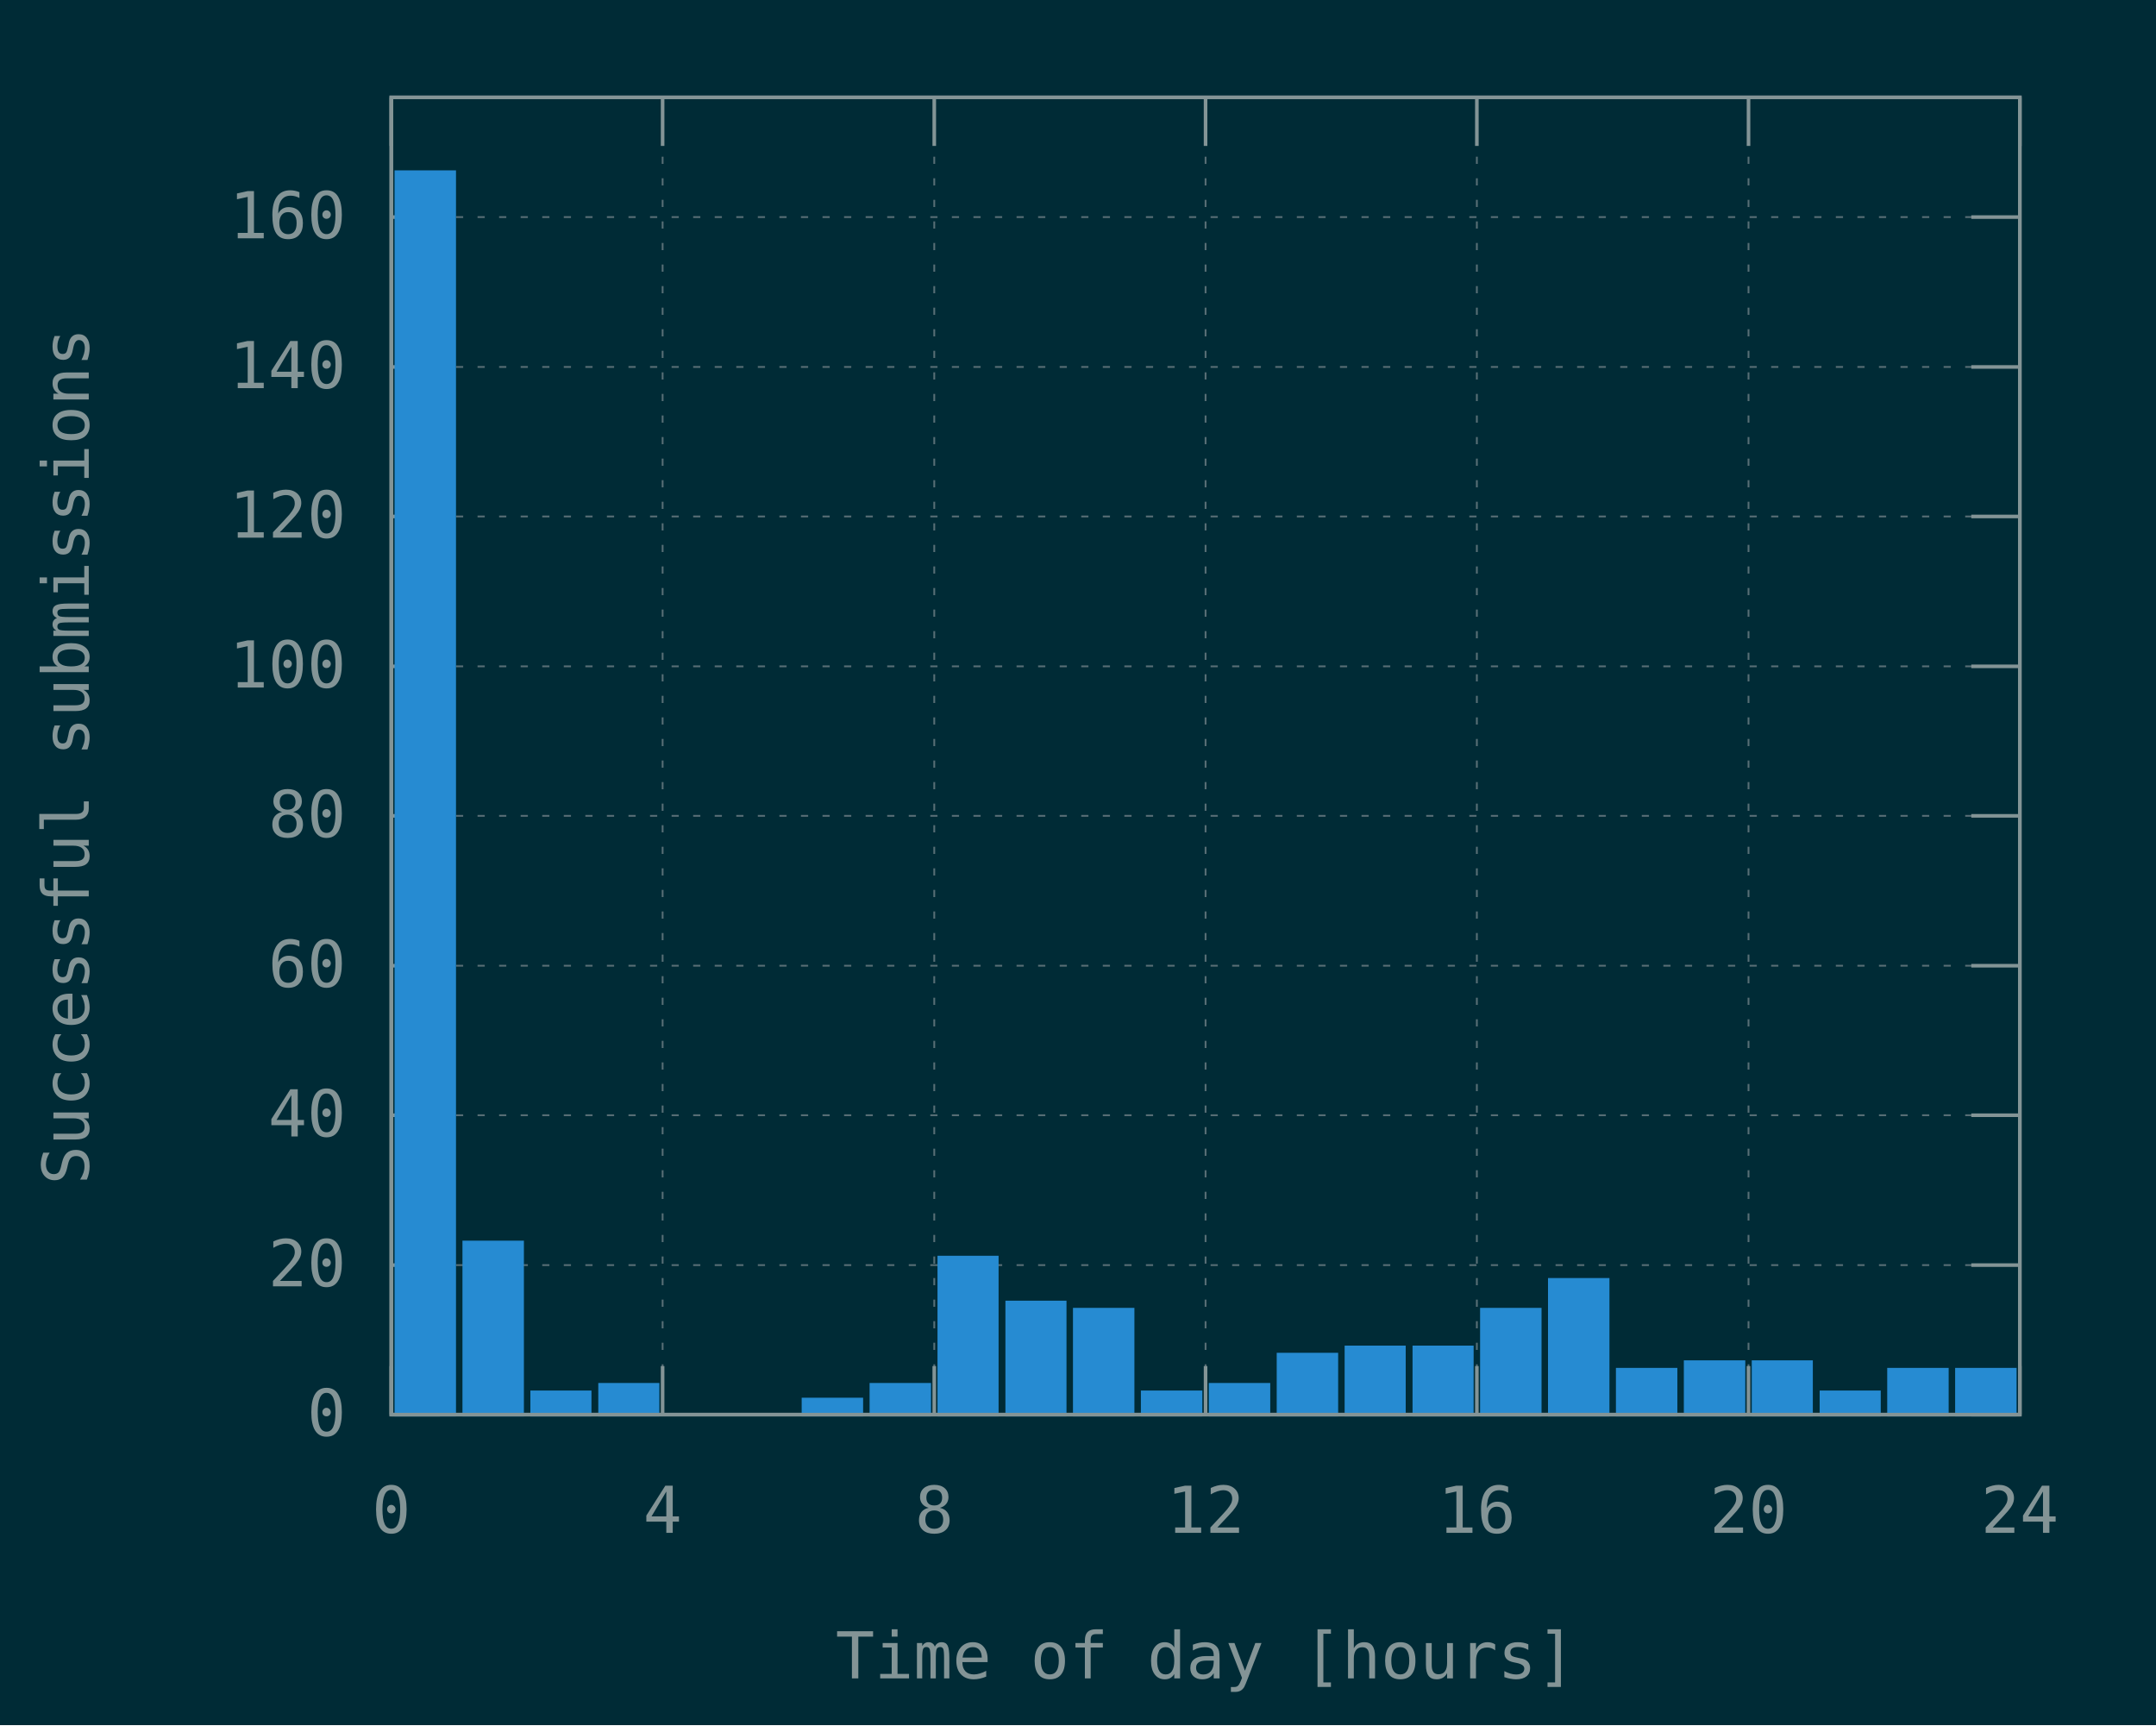
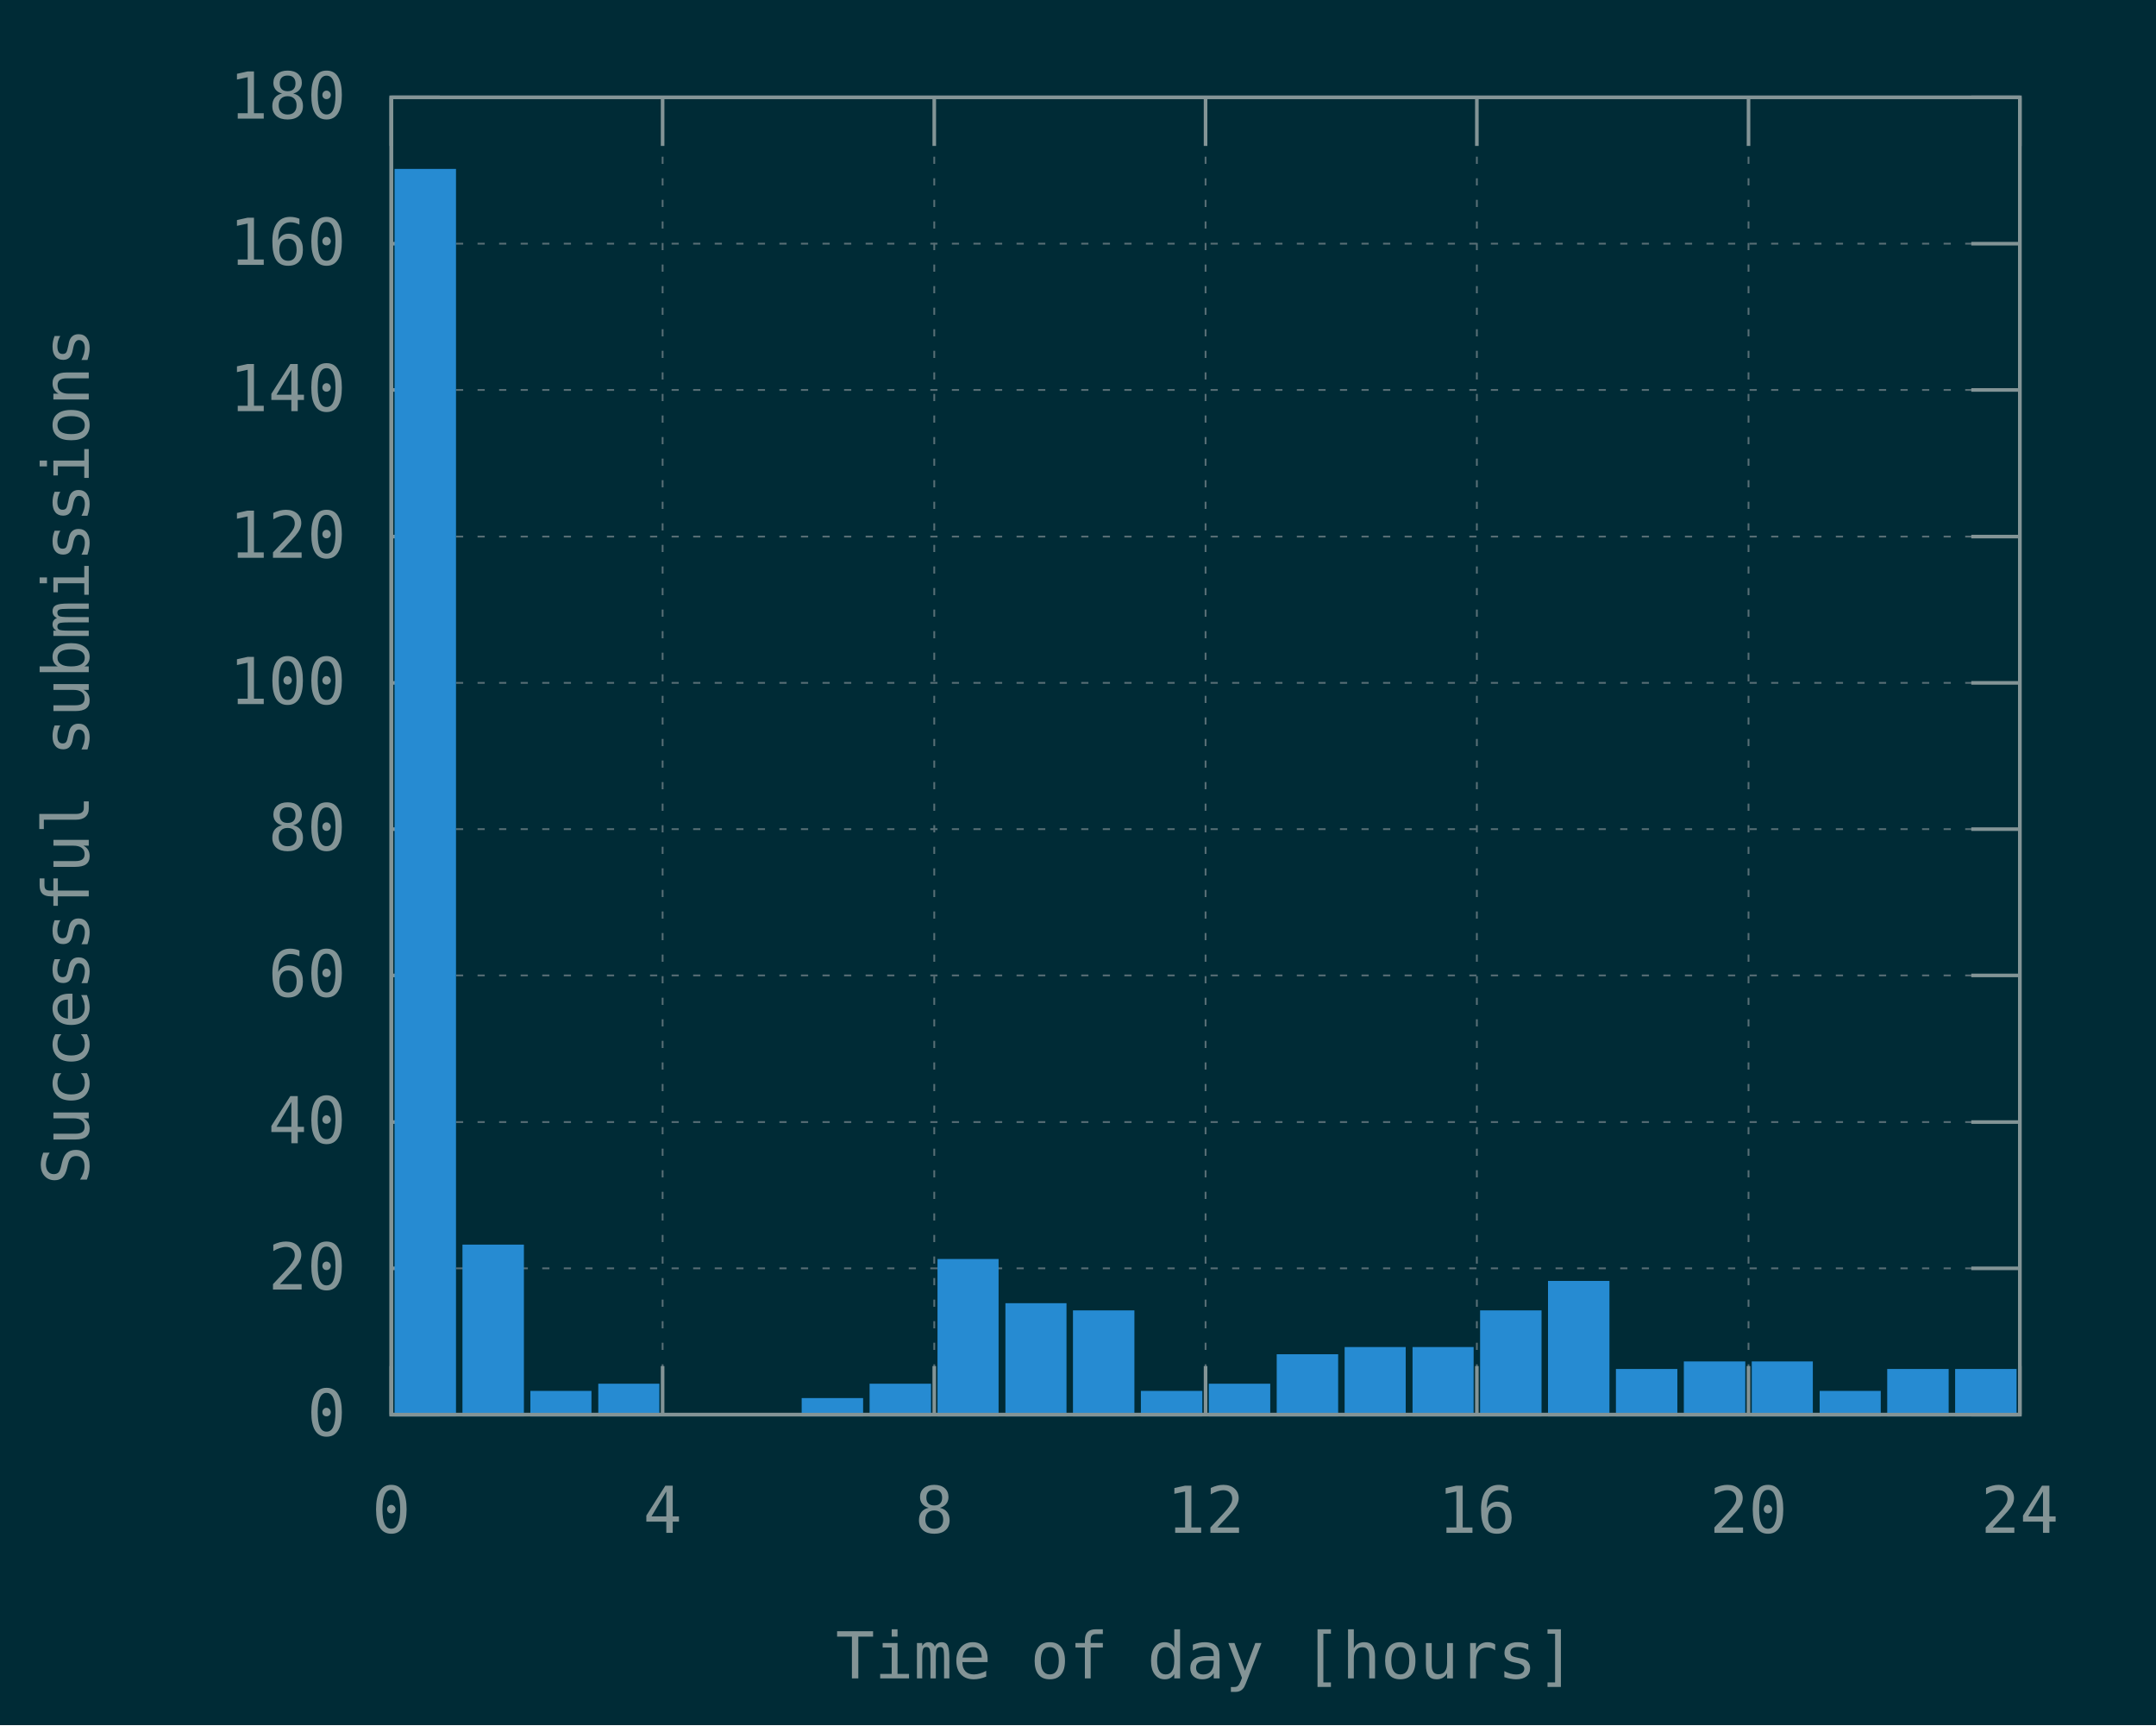
<svg xmlns="http://www.w3.org/2000/svg" xmlns:xlink="http://www.w3.org/1999/xlink" width="600" height="480" viewBox="0 0 600 480">
  <g id="gnuplot_canvas">
    <rect x="0" y="0" width="600" height="480" fill="#002b36" />
    <defs>
      <circle id="gpDot" r="0.5" stroke-width="0.5" stroke="currentColor" />
      <path id="gpPt0" stroke-width="0.148" stroke="currentColor" d="M-1,0 h2 M0,-1 v2" />
      <path id="gpPt1" stroke-width="0.148" stroke="currentColor" d="M-1,-1 L1,1 M1,-1 L-1,1" />
      <path id="gpPt2" stroke-width="0.148" stroke="currentColor" d="M-1,0 L1,0 M0,-1 L0,1 M-1,-1 L1,1 M-1,1 L1,-1" />
      <rect id="gpPt3" stroke-width="0.148" stroke="currentColor" x="-1" y="-1" width="2" height="2" />
      <rect id="gpPt4" stroke-width="0.148" stroke="currentColor" fill="currentColor" x="-1" y="-1" width="2" height="2" />
      <circle id="gpPt5" stroke-width="0.148" stroke="currentColor" cx="0" cy="0" r="1" />
      <use xlink:href="#gpPt5" id="gpPt6" fill="currentColor" stroke="none" />
      <path id="gpPt7" stroke-width="0.148" stroke="currentColor" d="M0,-1.33 L-1.33,0.67 L1.33,0.67 z" />
      <use xlink:href="#gpPt7" id="gpPt8" fill="currentColor" stroke="none" />
      <use xlink:href="#gpPt7" id="gpPt9" stroke="currentColor" transform="rotate(180)" />
      <use xlink:href="#gpPt9" id="gpPt10" fill="currentColor" stroke="none" />
      <use xlink:href="#gpPt3" id="gpPt11" stroke="currentColor" transform="rotate(45)" />
      <use xlink:href="#gpPt11" id="gpPt12" fill="currentColor" stroke="none" />
      <path id="gpPt13" stroke-width="0.148" stroke="currentColor" d="M0,1.330 L1.265,0.411 L0.782,-1.067 L-0.782,-1.076 L-1.265,0.411 z" />
      <use xlink:href="#gpPt13" id="gpPt14" fill="currentColor" stroke="none" />
      <filter id="textbox" filterUnits="objectBoundingBox" x="0" y="0" height="1" width="1">
        <feFlood flood-color="#002B36" flood-opacity="1" result="bgnd" />
        <feComposite in="SourceGraphic" in2="bgnd" operator="atop" />
      </filter>
      <filter id="greybox" filterUnits="objectBoundingBox" x="0" y="0" height="1" width="1">
        <feFlood flood-color="lightgrey" flood-opacity="1" result="grey" />
        <feComposite in="SourceGraphic" in2="grey" operator="atop" />
      </filter>
    </defs>
    <g fill="none" color="#002B36" stroke="currentColor" stroke-width="1.00" stroke-linecap="butt" stroke-linejoin="miter">
</g>
    <g fill="none" color="black" stroke="currentColor" stroke-width="1.00" stroke-linecap="butt" stroke-linejoin="miter">
</g>
    <g fill="none" color="black" stroke="rgb(131, 148, 150)" stroke-width="0.50" stroke-linecap="butt" stroke-linejoin="miter">
</g>
    <g fill="none" color="gray" stroke="currentColor" stroke-width="0.50" stroke-linecap="butt" stroke-linejoin="miter">
      <path stroke="rgb( 88, 110, 117)" stroke-dasharray="2,4" class="gridline" d="M108.9,393.6 L562.1,393.6  " />
    </g>
    <g fill="none" color="gray" stroke="rgb( 88, 110, 117)" stroke-width="1.00" stroke-linecap="butt" stroke-linejoin="miter">
</g>
    <g fill="none" color="black" stroke="currentColor" stroke-width="1.00" stroke-linecap="butt" stroke-linejoin="miter">
      <path stroke="rgb(131, 148, 150)" d="M108.9,393.6 L122.4,393.6 M562.1,393.6 L548.6,393.6  " />
      <g transform="translate(96.3,399.5)" stroke="none" fill="rgb(131,148,150)" font-family="Inconsolata" font-size="18.00" text-anchor="end">
        <text>
          <tspan font-family="Inconsolata"> 0</tspan>
        </text>
      </g>
    </g>
    <g fill="none" color="black" stroke="currentColor" stroke-width="1.00" stroke-linecap="butt" stroke-linejoin="miter">
</g>
    <g fill="none" color="black" stroke="rgb(131, 148, 150)" stroke-width="0.50" stroke-linecap="butt" stroke-linejoin="miter">
</g>
    <g fill="none" color="gray" stroke="currentColor" stroke-width="0.50" stroke-linecap="butt" stroke-linejoin="miter">
-       <path stroke="rgb( 88, 110, 117)" stroke-dasharray="2,4" class="gridline" d="M108.9,352.0 L562.1,352.0  " />
-     </g>
-     <g fill="none" color="gray" stroke="rgb( 88, 110, 117)" stroke-width="1.00" stroke-linecap="butt" stroke-linejoin="miter">
- </g>
-     <g fill="none" color="black" stroke="currentColor" stroke-width="1.00" stroke-linecap="butt" stroke-linejoin="miter">
-       <path stroke="rgb(131, 148, 150)" d="M108.9,352.0 L122.4,352.0 M562.1,352.0 L548.6,352.0  " />
-       <g transform="translate(96.3,357.9)" stroke="none" fill="rgb(131,148,150)" font-family="Inconsolata" font-size="18.00" text-anchor="end">
+       <path stroke="rgb( 88, 110, 117)" stroke-dasharray="2,4" class="gridline" d="M108.9,352.9 L562.1,352.9  " />
+     </g>
+     <g fill="none" color="gray" stroke="rgb( 88, 110, 117)" stroke-width="1.00" stroke-linecap="butt" stroke-linejoin="miter">
+ </g>
+     <g fill="none" color="black" stroke="currentColor" stroke-width="1.00" stroke-linecap="butt" stroke-linejoin="miter">
+       <path stroke="rgb(131, 148, 150)" d="M108.9,352.9 L122.4,352.9 M562.1,352.9 L548.6,352.9  " />
+       <g transform="translate(96.3,358.8)" stroke="none" fill="rgb(131,148,150)" font-family="Inconsolata" font-size="18.00" text-anchor="end">
        <text>
          <tspan font-family="Inconsolata"> 20</tspan>
        </text>
      </g>
    </g>
    <g fill="none" color="black" stroke="currentColor" stroke-width="1.00" stroke-linecap="butt" stroke-linejoin="miter">
</g>
    <g fill="none" color="black" stroke="rgb(131, 148, 150)" stroke-width="0.50" stroke-linecap="butt" stroke-linejoin="miter">
</g>
    <g fill="none" color="gray" stroke="currentColor" stroke-width="0.50" stroke-linecap="butt" stroke-linejoin="miter">
-       <path stroke="rgb( 88, 110, 117)" stroke-dasharray="2,4" class="gridline" d="M108.9,310.3 L562.1,310.3  " />
-     </g>
-     <g fill="none" color="gray" stroke="rgb( 88, 110, 117)" stroke-width="1.00" stroke-linecap="butt" stroke-linejoin="miter">
- </g>
-     <g fill="none" color="black" stroke="currentColor" stroke-width="1.00" stroke-linecap="butt" stroke-linejoin="miter">
-       <path stroke="rgb(131, 148, 150)" d="M108.9,310.3 L122.4,310.3 M562.1,310.3 L548.6,310.3  " />
-       <g transform="translate(96.3,316.2)" stroke="none" fill="rgb(131,148,150)" font-family="Inconsolata" font-size="18.00" text-anchor="end">
+       <path stroke="rgb( 88, 110, 117)" stroke-dasharray="2,4" class="gridline" d="M108.9,312.2 L562.1,312.2  " />
+     </g>
+     <g fill="none" color="gray" stroke="rgb( 88, 110, 117)" stroke-width="1.00" stroke-linecap="butt" stroke-linejoin="miter">
+ </g>
+     <g fill="none" color="black" stroke="currentColor" stroke-width="1.00" stroke-linecap="butt" stroke-linejoin="miter">
+       <path stroke="rgb(131, 148, 150)" d="M108.9,312.2 L122.4,312.2 M562.1,312.2 L548.6,312.2  " />
+       <g transform="translate(96.3,318.1)" stroke="none" fill="rgb(131,148,150)" font-family="Inconsolata" font-size="18.00" text-anchor="end">
        <text>
          <tspan font-family="Inconsolata"> 40</tspan>
        </text>
      </g>
    </g>
    <g fill="none" color="black" stroke="currentColor" stroke-width="1.00" stroke-linecap="butt" stroke-linejoin="miter">
</g>
    <g fill="none" color="black" stroke="rgb(131, 148, 150)" stroke-width="0.50" stroke-linecap="butt" stroke-linejoin="miter">
</g>
    <g fill="none" color="gray" stroke="currentColor" stroke-width="0.50" stroke-linecap="butt" stroke-linejoin="miter">
-       <path stroke="rgb( 88, 110, 117)" stroke-dasharray="2,4" class="gridline" d="M108.9,268.7 L562.1,268.7  " />
-     </g>
-     <g fill="none" color="gray" stroke="rgb( 88, 110, 117)" stroke-width="1.00" stroke-linecap="butt" stroke-linejoin="miter">
- </g>
-     <g fill="none" color="black" stroke="currentColor" stroke-width="1.00" stroke-linecap="butt" stroke-linejoin="miter">
-       <path stroke="rgb(131, 148, 150)" d="M108.9,268.7 L122.4,268.7 M562.1,268.7 L548.6,268.7  " />
-       <g transform="translate(96.3,274.6)" stroke="none" fill="rgb(131,148,150)" font-family="Inconsolata" font-size="18.00" text-anchor="end">
+       <path stroke="rgb( 88, 110, 117)" stroke-dasharray="2,4" class="gridline" d="M108.9,271.4 L562.1,271.4  " />
+     </g>
+     <g fill="none" color="gray" stroke="rgb( 88, 110, 117)" stroke-width="1.00" stroke-linecap="butt" stroke-linejoin="miter">
+ </g>
+     <g fill="none" color="black" stroke="currentColor" stroke-width="1.00" stroke-linecap="butt" stroke-linejoin="miter">
+       <path stroke="rgb(131, 148, 150)" d="M108.9,271.4 L122.4,271.4 M562.1,271.4 L548.6,271.4  " />
+       <g transform="translate(96.3,277.3)" stroke="none" fill="rgb(131,148,150)" font-family="Inconsolata" font-size="18.00" text-anchor="end">
        <text>
          <tspan font-family="Inconsolata"> 60</tspan>
        </text>
      </g>
    </g>
    <g fill="none" color="black" stroke="currentColor" stroke-width="1.00" stroke-linecap="butt" stroke-linejoin="miter">
</g>
    <g fill="none" color="black" stroke="rgb(131, 148, 150)" stroke-width="0.50" stroke-linecap="butt" stroke-linejoin="miter">
</g>
    <g fill="none" color="gray" stroke="currentColor" stroke-width="0.50" stroke-linecap="butt" stroke-linejoin="miter">
-       <path stroke="rgb( 88, 110, 117)" stroke-dasharray="2,4" class="gridline" d="M108.9,227.0 L562.1,227.0  " />
-     </g>
-     <g fill="none" color="gray" stroke="rgb( 88, 110, 117)" stroke-width="1.00" stroke-linecap="butt" stroke-linejoin="miter">
- </g>
-     <g fill="none" color="black" stroke="currentColor" stroke-width="1.00" stroke-linecap="butt" stroke-linejoin="miter">
-       <path stroke="rgb(131, 148, 150)" d="M108.9,227.0 L122.4,227.0 M562.1,227.0 L548.6,227.0  " />
-       <g transform="translate(96.3,232.9)" stroke="none" fill="rgb(131,148,150)" font-family="Inconsolata" font-size="18.00" text-anchor="end">
+       <path stroke="rgb( 88, 110, 117)" stroke-dasharray="2,4" class="gridline" d="M108.9,230.7 L562.1,230.7  " />
+     </g>
+     <g fill="none" color="gray" stroke="rgb( 88, 110, 117)" stroke-width="1.00" stroke-linecap="butt" stroke-linejoin="miter">
+ </g>
+     <g fill="none" color="black" stroke="currentColor" stroke-width="1.00" stroke-linecap="butt" stroke-linejoin="miter">
+       <path stroke="rgb(131, 148, 150)" d="M108.9,230.7 L122.4,230.7 M562.1,230.7 L548.6,230.7  " />
+       <g transform="translate(96.3,236.6)" stroke="none" fill="rgb(131,148,150)" font-family="Inconsolata" font-size="18.00" text-anchor="end">
        <text>
          <tspan font-family="Inconsolata"> 80</tspan>
        </text>
      </g>
    </g>
    <g fill="none" color="black" stroke="currentColor" stroke-width="1.00" stroke-linecap="butt" stroke-linejoin="miter">
</g>
    <g fill="none" color="black" stroke="rgb(131, 148, 150)" stroke-width="0.50" stroke-linecap="butt" stroke-linejoin="miter">
</g>
    <g fill="none" color="gray" stroke="currentColor" stroke-width="0.50" stroke-linecap="butt" stroke-linejoin="miter">
-       <path stroke="rgb( 88, 110, 117)" stroke-dasharray="2,4" class="gridline" d="M108.9,185.4 L562.1,185.4  " />
-     </g>
-     <g fill="none" color="gray" stroke="rgb( 88, 110, 117)" stroke-width="1.00" stroke-linecap="butt" stroke-linejoin="miter">
- </g>
-     <g fill="none" color="black" stroke="currentColor" stroke-width="1.00" stroke-linecap="butt" stroke-linejoin="miter">
-       <path stroke="rgb(131, 148, 150)" d="M108.9,185.4 L122.4,185.4 M562.1,185.4 L548.6,185.4  " />
-       <g transform="translate(96.3,191.3)" stroke="none" fill="rgb(131,148,150)" font-family="Inconsolata" font-size="18.00" text-anchor="end">
+       <path stroke="rgb( 88, 110, 117)" stroke-dasharray="2,4" class="gridline" d="M108.9,190.0 L562.1,190.0  " />
+     </g>
+     <g fill="none" color="gray" stroke="rgb( 88, 110, 117)" stroke-width="1.00" stroke-linecap="butt" stroke-linejoin="miter">
+ </g>
+     <g fill="none" color="black" stroke="currentColor" stroke-width="1.00" stroke-linecap="butt" stroke-linejoin="miter">
+       <path stroke="rgb(131, 148, 150)" d="M108.9,190.0 L122.4,190.0 M562.1,190.0 L548.6,190.0  " />
+       <g transform="translate(96.3,195.9)" stroke="none" fill="rgb(131,148,150)" font-family="Inconsolata" font-size="18.00" text-anchor="end">
        <text>
          <tspan font-family="Inconsolata"> 100</tspan>
        </text>
      </g>
    </g>
    <g fill="none" color="black" stroke="currentColor" stroke-width="1.00" stroke-linecap="butt" stroke-linejoin="miter">
</g>
    <g fill="none" color="black" stroke="rgb(131, 148, 150)" stroke-width="0.50" stroke-linecap="butt" stroke-linejoin="miter">
</g>
    <g fill="none" color="gray" stroke="currentColor" stroke-width="0.50" stroke-linecap="butt" stroke-linejoin="miter">
-       <path stroke="rgb( 88, 110, 117)" stroke-dasharray="2,4" class="gridline" d="M108.9,143.7 L562.1,143.7  " />
-     </g>
-     <g fill="none" color="gray" stroke="rgb( 88, 110, 117)" stroke-width="1.00" stroke-linecap="butt" stroke-linejoin="miter">
- </g>
-     <g fill="none" color="black" stroke="currentColor" stroke-width="1.00" stroke-linecap="butt" stroke-linejoin="miter">
-       <path stroke="rgb(131, 148, 150)" d="M108.9,143.7 L122.4,143.7 M562.1,143.7 L548.6,143.7  " />
-       <g transform="translate(96.3,149.6)" stroke="none" fill="rgb(131,148,150)" font-family="Inconsolata" font-size="18.00" text-anchor="end">
+       <path stroke="rgb( 88, 110, 117)" stroke-dasharray="2,4" class="gridline" d="M108.9,149.3 L562.1,149.3  " />
+     </g>
+     <g fill="none" color="gray" stroke="rgb( 88, 110, 117)" stroke-width="1.00" stroke-linecap="butt" stroke-linejoin="miter">
+ </g>
+     <g fill="none" color="black" stroke="currentColor" stroke-width="1.00" stroke-linecap="butt" stroke-linejoin="miter">
+       <path stroke="rgb(131, 148, 150)" d="M108.9,149.3 L122.4,149.3 M562.1,149.3 L548.6,149.3  " />
+       <g transform="translate(96.3,155.2)" stroke="none" fill="rgb(131,148,150)" font-family="Inconsolata" font-size="18.00" text-anchor="end">
        <text>
          <tspan font-family="Inconsolata"> 120</tspan>
        </text>
      </g>
    </g>
    <g fill="none" color="black" stroke="currentColor" stroke-width="1.00" stroke-linecap="butt" stroke-linejoin="miter">
</g>
    <g fill="none" color="black" stroke="rgb(131, 148, 150)" stroke-width="0.50" stroke-linecap="butt" stroke-linejoin="miter">
</g>
    <g fill="none" color="gray" stroke="currentColor" stroke-width="0.50" stroke-linecap="butt" stroke-linejoin="miter">
-       <path stroke="rgb( 88, 110, 117)" stroke-dasharray="2,4" class="gridline" d="M108.9,102.1 L562.1,102.1  " />
-     </g>
-     <g fill="none" color="gray" stroke="rgb( 88, 110, 117)" stroke-width="1.00" stroke-linecap="butt" stroke-linejoin="miter">
- </g>
-     <g fill="none" color="black" stroke="currentColor" stroke-width="1.00" stroke-linecap="butt" stroke-linejoin="miter">
-       <path stroke="rgb(131, 148, 150)" d="M108.9,102.1 L122.4,102.1 M562.1,102.1 L548.6,102.1  " />
-       <g transform="translate(96.3,108.0)" stroke="none" fill="rgb(131,148,150)" font-family="Inconsolata" font-size="18.00" text-anchor="end">
+       <path stroke="rgb( 88, 110, 117)" stroke-dasharray="2,4" class="gridline" d="M108.9,108.5 L562.1,108.5  " />
+     </g>
+     <g fill="none" color="gray" stroke="rgb( 88, 110, 117)" stroke-width="1.00" stroke-linecap="butt" stroke-linejoin="miter">
+ </g>
+     <g fill="none" color="black" stroke="currentColor" stroke-width="1.00" stroke-linecap="butt" stroke-linejoin="miter">
+       <path stroke="rgb(131, 148, 150)" d="M108.9,108.5 L122.4,108.5 M562.1,108.5 L548.6,108.5  " />
+       <g transform="translate(96.3,114.4)" stroke="none" fill="rgb(131,148,150)" font-family="Inconsolata" font-size="18.00" text-anchor="end">
        <text>
          <tspan font-family="Inconsolata"> 140</tspan>
        </text>
      </g>
    </g>
    <g fill="none" color="black" stroke="currentColor" stroke-width="1.00" stroke-linecap="butt" stroke-linejoin="miter">
</g>
    <g fill="none" color="black" stroke="rgb(131, 148, 150)" stroke-width="0.50" stroke-linecap="butt" stroke-linejoin="miter">
</g>
    <g fill="none" color="gray" stroke="currentColor" stroke-width="0.50" stroke-linecap="butt" stroke-linejoin="miter">
-       <path stroke="rgb( 88, 110, 117)" stroke-dasharray="2,4" class="gridline" d="M108.9,60.4 L562.1,60.4  " />
-     </g>
-     <g fill="none" color="gray" stroke="rgb( 88, 110, 117)" stroke-width="1.00" stroke-linecap="butt" stroke-linejoin="miter">
- </g>
-     <g fill="none" color="black" stroke="currentColor" stroke-width="1.00" stroke-linecap="butt" stroke-linejoin="miter">
-       <path stroke="rgb(131, 148, 150)" d="M108.9,60.4 L122.4,60.4 M562.1,60.4 L548.6,60.4  " />
-       <g transform="translate(96.3,66.3)" stroke="none" fill="rgb(131,148,150)" font-family="Inconsolata" font-size="18.00" text-anchor="end">
+       <path stroke="rgb( 88, 110, 117)" stroke-dasharray="2,4" class="gridline" d="M108.9,67.8 L562.1,67.8  " />
+     </g>
+     <g fill="none" color="gray" stroke="rgb( 88, 110, 117)" stroke-width="1.00" stroke-linecap="butt" stroke-linejoin="miter">
+ </g>
+     <g fill="none" color="black" stroke="currentColor" stroke-width="1.00" stroke-linecap="butt" stroke-linejoin="miter">
+       <path stroke="rgb(131, 148, 150)" d="M108.9,67.8 L122.4,67.8 M562.1,67.8 L548.6,67.8  " />
+       <g transform="translate(96.3,73.7)" stroke="none" fill="rgb(131,148,150)" font-family="Inconsolata" font-size="18.00" text-anchor="end">
        <text>
          <tspan font-family="Inconsolata"> 160</tspan>
+         </text>
+       </g>
+     </g>
+     <g fill="none" color="black" stroke="currentColor" stroke-width="1.00" stroke-linecap="butt" stroke-linejoin="miter">
+ </g>
+     <g fill="none" color="black" stroke="rgb(131, 148, 150)" stroke-width="0.50" stroke-linecap="butt" stroke-linejoin="miter">
+ </g>
+     <g fill="none" color="gray" stroke="currentColor" stroke-width="0.50" stroke-linecap="butt" stroke-linejoin="miter">
+       <path stroke="rgb( 88, 110, 117)" stroke-dasharray="2,4" class="gridline" d="M108.9,27.1 L562.1,27.1  " />
+     </g>
+     <g fill="none" color="gray" stroke="rgb( 88, 110, 117)" stroke-width="1.00" stroke-linecap="butt" stroke-linejoin="miter">
+ </g>
+     <g fill="none" color="black" stroke="currentColor" stroke-width="1.00" stroke-linecap="butt" stroke-linejoin="miter">
+       <path stroke="rgb(131, 148, 150)" d="M108.9,27.1 L122.4,27.1 M562.1,27.1 L548.6,27.1  " />
+       <g transform="translate(96.3,33.0)" stroke="none" fill="rgb(131,148,150)" font-family="Inconsolata" font-size="18.00" text-anchor="end">
+         <text>
+           <tspan font-family="Inconsolata"> 180</tspan>
        </text>
      </g>
    </g>
    <g fill="none" color="black" stroke="currentColor" stroke-width="1.00" stroke-linecap="butt" stroke-linejoin="miter">
</g>
    <g fill="none" color="black" stroke="rgb(131, 148, 150)" stroke-width="0.50" stroke-linecap="butt" stroke-linejoin="miter">
</g>
    <g fill="none" color="gray" stroke="currentColor" stroke-width="0.50" stroke-linecap="butt" stroke-linejoin="miter">
      <path stroke="rgb( 88, 110, 117)" stroke-dasharray="2,4" class="gridline" d="M108.9,393.6 L108.9,27.1  " />
    </g>
    <g fill="none" color="gray" stroke="rgb( 88, 110, 117)" stroke-width="1.00" stroke-linecap="butt" stroke-linejoin="miter">
</g>
    <g fill="none" color="black" stroke="currentColor" stroke-width="1.00" stroke-linecap="butt" stroke-linejoin="miter">
      <path stroke="rgb(131, 148, 150)" d="M108.9,393.6 L108.9,380.1 M108.9,27.1 L108.9,40.6  " />
      <g transform="translate(108.9,426.5)" stroke="none" fill="rgb(131,148,150)" font-family="Inconsolata" font-size="18.00" text-anchor="middle">
        <text>
          <tspan font-family="Inconsolata"> 0</tspan>
        </text>
      </g>
    </g>
    <g fill="none" color="black" stroke="currentColor" stroke-width="1.00" stroke-linecap="butt" stroke-linejoin="miter">
</g>
    <g fill="none" color="black" stroke="rgb(131, 148, 150)" stroke-width="0.50" stroke-linecap="butt" stroke-linejoin="miter">
</g>
    <g fill="none" color="gray" stroke="currentColor" stroke-width="0.50" stroke-linecap="butt" stroke-linejoin="miter">
      <path stroke="rgb( 88, 110, 117)" stroke-dasharray="2,4" class="gridline" d="M184.4,393.6 L184.4,27.1  " />
    </g>
    <g fill="none" color="gray" stroke="rgb( 88, 110, 117)" stroke-width="1.00" stroke-linecap="butt" stroke-linejoin="miter">
</g>
    <g fill="none" color="black" stroke="currentColor" stroke-width="1.00" stroke-linecap="butt" stroke-linejoin="miter">
      <path stroke="rgb(131, 148, 150)" d="M184.4,393.6 L184.4,380.1 M184.4,27.1 L184.4,40.6  " />
      <g transform="translate(184.4,426.5)" stroke="none" fill="rgb(131,148,150)" font-family="Inconsolata" font-size="18.00" text-anchor="middle">
        <text>
          <tspan font-family="Inconsolata"> 4</tspan>
        </text>
      </g>
    </g>
    <g fill="none" color="black" stroke="currentColor" stroke-width="1.00" stroke-linecap="butt" stroke-linejoin="miter">
</g>
    <g fill="none" color="black" stroke="rgb(131, 148, 150)" stroke-width="0.50" stroke-linecap="butt" stroke-linejoin="miter">
</g>
    <g fill="none" color="gray" stroke="currentColor" stroke-width="0.50" stroke-linecap="butt" stroke-linejoin="miter">
      <path stroke="rgb( 88, 110, 117)" stroke-dasharray="2,4" class="gridline" d="M260.0,393.6 L260.0,27.1  " />
    </g>
    <g fill="none" color="gray" stroke="rgb( 88, 110, 117)" stroke-width="1.00" stroke-linecap="butt" stroke-linejoin="miter">
</g>
    <g fill="none" color="black" stroke="currentColor" stroke-width="1.00" stroke-linecap="butt" stroke-linejoin="miter">
      <path stroke="rgb(131, 148, 150)" d="M260.0,393.6 L260.0,380.1 M260.0,27.1 L260.0,40.6  " />
      <g transform="translate(260.0,426.5)" stroke="none" fill="rgb(131,148,150)" font-family="Inconsolata" font-size="18.00" text-anchor="middle">
        <text>
          <tspan font-family="Inconsolata"> 8</tspan>
        </text>
      </g>
    </g>
    <g fill="none" color="black" stroke="currentColor" stroke-width="1.00" stroke-linecap="butt" stroke-linejoin="miter">
</g>
    <g fill="none" color="black" stroke="rgb(131, 148, 150)" stroke-width="0.50" stroke-linecap="butt" stroke-linejoin="miter">
</g>
    <g fill="none" color="gray" stroke="currentColor" stroke-width="0.50" stroke-linecap="butt" stroke-linejoin="miter">
      <path stroke="rgb( 88, 110, 117)" stroke-dasharray="2,4" class="gridline" d="M335.5,393.6 L335.5,27.1  " />
    </g>
    <g fill="none" color="gray" stroke="rgb( 88, 110, 117)" stroke-width="1.00" stroke-linecap="butt" stroke-linejoin="miter">
</g>
    <g fill="none" color="black" stroke="currentColor" stroke-width="1.00" stroke-linecap="butt" stroke-linejoin="miter">
      <path stroke="rgb(131, 148, 150)" d="M335.5,393.6 L335.5,380.1 M335.5,27.1 L335.5,40.6  " />
      <g transform="translate(335.5,426.5)" stroke="none" fill="rgb(131,148,150)" font-family="Inconsolata" font-size="18.00" text-anchor="middle">
        <text>
          <tspan font-family="Inconsolata"> 12</tspan>
        </text>
      </g>
    </g>
    <g fill="none" color="black" stroke="currentColor" stroke-width="1.00" stroke-linecap="butt" stroke-linejoin="miter">
</g>
    <g fill="none" color="black" stroke="rgb(131, 148, 150)" stroke-width="0.50" stroke-linecap="butt" stroke-linejoin="miter">
</g>
    <g fill="none" color="gray" stroke="currentColor" stroke-width="0.50" stroke-linecap="butt" stroke-linejoin="miter">
      <path stroke="rgb( 88, 110, 117)" stroke-dasharray="2,4" class="gridline" d="M411.0,393.6 L411.0,27.1  " />
    </g>
    <g fill="none" color="gray" stroke="rgb( 88, 110, 117)" stroke-width="1.00" stroke-linecap="butt" stroke-linejoin="miter">
</g>
    <g fill="none" color="black" stroke="currentColor" stroke-width="1.00" stroke-linecap="butt" stroke-linejoin="miter">
      <path stroke="rgb(131, 148, 150)" d="M411.0,393.6 L411.0,380.1 M411.0,27.1 L411.0,40.6  " />
      <g transform="translate(411.0,426.5)" stroke="none" fill="rgb(131,148,150)" font-family="Inconsolata" font-size="18.00" text-anchor="middle">
        <text>
          <tspan font-family="Inconsolata"> 16</tspan>
        </text>
      </g>
    </g>
    <g fill="none" color="black" stroke="currentColor" stroke-width="1.00" stroke-linecap="butt" stroke-linejoin="miter">
</g>
    <g fill="none" color="black" stroke="rgb(131, 148, 150)" stroke-width="0.50" stroke-linecap="butt" stroke-linejoin="miter">
</g>
    <g fill="none" color="gray" stroke="currentColor" stroke-width="0.50" stroke-linecap="butt" stroke-linejoin="miter">
      <path stroke="rgb( 88, 110, 117)" stroke-dasharray="2,4" class="gridline" d="M486.6,393.6 L486.6,40.6 L486.6,27.1  " />
    </g>
    <g fill="none" color="gray" stroke="rgb( 88, 110, 117)" stroke-width="1.00" stroke-linecap="butt" stroke-linejoin="miter">
</g>
    <g fill="none" color="black" stroke="currentColor" stroke-width="1.00" stroke-linecap="butt" stroke-linejoin="miter">
      <path stroke="rgb(131, 148, 150)" d="M486.6,393.6 L486.6,380.1 M486.6,27.1 L486.6,40.6  " />
      <g transform="translate(486.6,426.5)" stroke="none" fill="rgb(131,148,150)" font-family="Inconsolata" font-size="18.00" text-anchor="middle">
        <text>
          <tspan font-family="Inconsolata"> 20</tspan>
        </text>
      </g>
    </g>
    <g fill="none" color="black" stroke="currentColor" stroke-width="1.00" stroke-linecap="butt" stroke-linejoin="miter">
</g>
    <g fill="none" color="black" stroke="rgb(131, 148, 150)" stroke-width="0.50" stroke-linecap="butt" stroke-linejoin="miter">
</g>
    <g fill="none" color="gray" stroke="currentColor" stroke-width="0.50" stroke-linecap="butt" stroke-linejoin="miter">
      <path stroke="rgb( 88, 110, 117)" stroke-dasharray="2,4" class="gridline" d="M562.1,393.6 L562.1,27.1  " />
    </g>
    <g fill="none" color="gray" stroke="rgb( 88, 110, 117)" stroke-width="1.00" stroke-linecap="butt" stroke-linejoin="miter">
</g>
    <g fill="none" color="black" stroke="currentColor" stroke-width="1.00" stroke-linecap="butt" stroke-linejoin="miter">
      <path stroke="rgb(131, 148, 150)" d="M562.1,393.6 L562.1,380.1 M562.1,27.1 L562.1,40.6  " />
      <g transform="translate(562.1,426.5)" stroke="none" fill="rgb(131,148,150)" font-family="Inconsolata" font-size="18.00" text-anchor="middle">
        <text>
          <tspan font-family="Inconsolata"> 24</tspan>
        </text>
      </g>
    </g>
    <g fill="none" color="black" stroke="currentColor" stroke-width="1.00" stroke-linecap="butt" stroke-linejoin="miter">
</g>
    <g fill="none" color="black" stroke="currentColor" stroke-width="1.00" stroke-linecap="butt" stroke-linejoin="miter">
      <path stroke="rgb(131, 148, 150)" d="M108.9,27.1 L108.9,393.6 L562.1,393.6 L562.1,27.1 L108.9,27.1 Z  " />
    </g>
    <g fill="none" color="black" stroke="currentColor" stroke-width="1.00" stroke-linecap="butt" stroke-linejoin="miter">
      <g transform="translate(24.7,210.4) rotate(270)" stroke="none" fill="rgb(131,148,150)" font-family="Inconsolata" font-size="18.00" text-anchor="middle">
        <text>
          <tspan font-family="Inconsolata">Successful submissions</tspan>
        </text>
      </g>
    </g>
    <g fill="none" color="black" stroke="currentColor" stroke-width="1.00" stroke-linecap="butt" stroke-linejoin="miter">
      <g transform="translate(335.5,467.0)" stroke="none" fill="rgb(131,148,150)" font-family="Inconsolata" font-size="18.00" text-anchor="middle">
        <text>
          <tspan font-family="Inconsolata">Time of day [hours]</tspan>
        </text>
      </g>
    </g>
    <g fill="none" color="black" stroke="currentColor" stroke-width="1.00" stroke-linecap="butt" stroke-linejoin="miter">
</g>
    <g id="gnuplot_plot_1">
      <g fill="none" color="black" stroke="currentColor" stroke-width="1.00" stroke-linecap="butt" stroke-linejoin="miter">
        <g stroke="none" shape-rendering="crispEdges">
-           <polygon fill="rgb( 38, 139, 210)" points="110.3,393.6 126.5,393.6 126.5,47.8 110.3,47.8 " />
-         </g>
-         <path stroke="rgb( 38, 139, 210)" d="M110.3,393.6 L110.3,47.9 L126.4,47.9 L126.4,393.6 L110.3,393.6 Z  " />
-         <g stroke="none" shape-rendering="crispEdges">
-           <polygon fill="rgb( 38, 139, 210)" points="129.2,393.6 145.4,393.6 145.4,345.6 129.2,345.6 " />
-         </g>
-         <path stroke="rgb( 38, 139, 210)" d="M129.2,393.6 L129.2,345.7 L145.3,345.7 L145.3,393.6 L129.2,393.6 Z  " />
-         <g stroke="none" shape-rendering="crispEdges">
-           <polygon fill="rgb( 38, 139, 210)" points="148.1,393.6 164.2,393.6 164.2,387.3 148.1,387.3 " />
-         </g>
-         <path stroke="rgb( 38, 139, 210)" d="M148.1,393.6 L148.1,387.4 L164.1,387.4 L164.1,393.6 L148.1,393.6 Z  " />
-         <g stroke="none" shape-rendering="crispEdges">
-           <polygon fill="rgb( 38, 139, 210)" points="167.0,393.6 183.1,393.6 183.1,385.2 167.0,385.2 " />
-         </g>
-         <path stroke="rgb( 38, 139, 210)" d="M167.0,393.6 L167.0,385.3 L183.0,385.3 L183.0,393.6 L167.0,393.6 Z  " />
-         <g stroke="none" shape-rendering="crispEdges">
-           <polygon fill="rgb( 38, 139, 210)" points="223.6,393.6 239.8,393.6 239.8,389.3 223.6,389.3 " />
-         </g>
-         <path stroke="rgb( 38, 139, 210)" d="M223.6,393.6 L223.6,389.4 L239.7,389.4 L239.7,393.6 L223.6,393.6 Z  " />
-         <g stroke="none" shape-rendering="crispEdges">
-           <polygon fill="rgb( 38, 139, 210)" points="242.5,393.6 258.7,393.6 258.7,385.2 242.5,385.2 " />
-         </g>
-         <path stroke="rgb( 38, 139, 210)" d="M242.5,393.6 L242.5,385.3 L258.6,385.3 L258.6,393.6 L242.5,393.6 Z  " />
-         <g stroke="none" shape-rendering="crispEdges">
-           <polygon fill="rgb( 38, 139, 210)" points="261.4,393.6 277.5,393.6 277.5,349.8 261.4,349.8 " />
-         </g>
-         <path stroke="rgb( 38, 139, 210)" d="M261.4,393.6 L261.4,349.9 L277.4,349.9 L277.4,393.6 L261.4,393.6 Z  " />
-         <g stroke="none" shape-rendering="crispEdges">
-           <polygon fill="rgb( 38, 139, 210)" points="280.3,393.6 296.4,393.6 296.4,362.3 280.3,362.3 " />
-         </g>
-         <path stroke="rgb( 38, 139, 210)" d="M280.3,393.6 L280.3,362.4 L296.3,362.4 L296.3,393.6 L280.3,393.6 Z  " />
-         <g stroke="none" shape-rendering="crispEdges">
-           <polygon fill="rgb( 38, 139, 210)" points="299.1,393.6 315.3,393.6 315.3,364.3 299.1,364.3 " />
-         </g>
-         <path stroke="rgb( 38, 139, 210)" d="M299.1,393.6 L299.1,364.4 L315.2,364.4 L315.2,393.6 L299.1,393.6 Z  " />
-         <g stroke="none" shape-rendering="crispEdges">
-           <polygon fill="rgb( 38, 139, 210)" points="318.0,393.6 334.2,393.6 334.2,387.3 318.0,387.3 " />
-         </g>
-         <path stroke="rgb( 38, 139, 210)" d="M318.0,393.6 L318.0,387.4 L334.1,387.4 L334.1,393.6 L318.0,393.6 Z  " />
-         <g stroke="none" shape-rendering="crispEdges">
-           <polygon fill="rgb( 38, 139, 210)" points="336.9,393.6 353.1,393.6 353.1,385.2 336.9,385.2 " />
-         </g>
-         <path stroke="rgb( 38, 139, 210)" d="M336.9,393.6 L336.9,385.3 L353.0,385.3 L353.0,393.6 L336.9,393.6 Z  " />
-         <g stroke="none" shape-rendering="crispEdges">
-           <polygon fill="rgb( 38, 139, 210)" points="355.8,393.6 372.0,393.6 372.0,376.8 355.8,376.8 " />
-         </g>
-         <path stroke="rgb( 38, 139, 210)" d="M355.8,393.6 L355.8,376.9 L371.9,376.9 L371.9,393.6 L355.8,393.6 Z  " />
-         <g stroke="none" shape-rendering="crispEdges">
-           <polygon fill="rgb( 38, 139, 210)" points="374.7,393.6 390.8,393.6 390.8,374.8 374.7,374.8 " />
-         </g>
-         <path stroke="rgb( 38, 139, 210)" d="M374.7,393.6 L374.7,374.9 L390.7,374.9 L390.7,393.6 L374.7,393.6 Z  " />
-         <g stroke="none" shape-rendering="crispEdges">
-           <polygon fill="rgb( 38, 139, 210)" points="393.6,393.6 409.7,393.6 409.7,374.8 393.6,374.8 " />
-         </g>
-         <path stroke="rgb( 38, 139, 210)" d="M393.6,393.6 L393.6,374.9 L409.6,374.9 L409.6,393.6 L393.6,393.6 Z  " />
-         <g stroke="none" shape-rendering="crispEdges">
-           <polygon fill="rgb( 38, 139, 210)" points="412.4,393.6 428.6,393.6 428.6,364.3 412.4,364.3 " />
-         </g>
-         <path stroke="rgb( 38, 139, 210)" d="M412.4,393.6 L412.4,364.4 L428.5,364.4 L428.5,393.6 L412.4,393.6 Z  " />
-         <g stroke="none" shape-rendering="crispEdges">
-           <polygon fill="rgb( 38, 139, 210)" points="431.3,393.6 447.5,393.6 447.5,356.0 431.3,356.0 " />
-         </g>
-         <path stroke="rgb( 38, 139, 210)" d="M431.3,393.6 L431.3,356.1 L447.4,356.1 L447.4,393.6 L431.3,393.6 Z  " />
-         <g stroke="none" shape-rendering="crispEdges">
-           <polygon fill="rgb( 38, 139, 210)" points="450.2,393.6 466.4,393.6 466.4,381.0 450.2,381.0 " />
-         </g>
-         <path stroke="rgb( 38, 139, 210)" d="M450.2,393.6 L450.2,381.1 L466.3,381.1 L466.3,393.6 L450.2,393.6 Z  " />
-         <g stroke="none" shape-rendering="crispEdges">
-           <polygon fill="rgb( 38, 139, 210)" points="469.1,393.6 485.3,393.6 485.3,378.9 469.1,378.9 " />
-         </g>
-         <path stroke="rgb( 38, 139, 210)" d="M469.1,393.6 L469.1,379.0 L485.2,379.0 L485.2,393.6 L469.1,393.6 Z  " />
-         <g stroke="none" shape-rendering="crispEdges">
-           <polygon fill="rgb( 38, 139, 210)" points="488.0,393.6 504.1,393.6 504.1,378.9 488.0,378.9 " />
-         </g>
-         <path stroke="rgb( 38, 139, 210)" d="M488.0,393.6 L488.0,379.0 L504.0,379.0 L504.0,393.6 L488.0,393.6 Z  " />
-         <g stroke="none" shape-rendering="crispEdges">
-           <polygon fill="rgb( 38, 139, 210)" points="506.9,393.6 523.0,393.6 523.0,387.3 506.9,387.3 " />
-         </g>
-         <path stroke="rgb( 38, 139, 210)" d="M506.9,393.6 L506.9,387.4 L522.9,387.4 L522.9,393.6 L506.9,393.6 Z  " />
-         <g stroke="none" shape-rendering="crispEdges">
-           <polygon fill="rgb( 38, 139, 210)" points="525.7,393.6 541.9,393.6 541.9,381.0 525.7,381.0 " />
-         </g>
-         <path stroke="rgb( 38, 139, 210)" d="M525.7,393.6 L525.7,381.1 L541.8,381.1 L541.8,393.6 L525.7,393.6 Z  " />
-         <g stroke="none" shape-rendering="crispEdges">
-           <polygon fill="rgb( 38, 139, 210)" points="544.6,393.6 560.8,393.6 560.8,381.0 544.6,381.0 " />
-         </g>
-         <path stroke="rgb( 38, 139, 210)" d="M544.6,393.6 L544.6,381.1 L560.7,381.1 L560.7,393.6 L544.6,393.6 Z  " />
+           <polygon fill="rgb( 38, 139, 210)" points="110.3,393.6 126.5,393.6 126.5,47.4 110.3,47.4 " />
+         </g>
+         <path stroke="rgb( 38, 139, 210)" d="M110.3,393.6 L110.3,47.5 L126.4,47.5 L126.4,393.6 L110.3,393.6 Z  " />
+         <g stroke="none" shape-rendering="crispEdges">
+           <polygon fill="rgb( 38, 139, 210)" points="129.2,393.6 145.4,393.6 145.4,346.7 129.2,346.7 " />
+         </g>
+         <path stroke="rgb( 38, 139, 210)" d="M129.2,393.6 L129.2,346.8 L145.3,346.8 L145.3,393.6 L129.2,393.6 Z  " />
+         <g stroke="none" shape-rendering="crispEdges">
+           <polygon fill="rgb( 38, 139, 210)" points="148.1,393.6 164.2,393.6 164.2,387.4 148.1,387.4 " />
+         </g>
+         <path stroke="rgb( 38, 139, 210)" d="M148.1,393.6 L148.1,387.5 L164.1,387.5 L164.1,393.6 L148.1,393.6 Z  " />
+         <g stroke="none" shape-rendering="crispEdges">
+           <polygon fill="rgb( 38, 139, 210)" points="167.0,393.6 183.1,393.6 183.1,385.4 167.0,385.4 " />
+         </g>
+         <path stroke="rgb( 38, 139, 210)" d="M167.0,393.6 L167.0,385.5 L183.0,385.5 L183.0,393.6 L167.0,393.6 Z  " />
+         <g stroke="none" shape-rendering="crispEdges">
+           <polygon fill="rgb( 38, 139, 210)" points="223.6,393.6 239.8,393.6 239.8,389.4 223.6,389.4 " />
+         </g>
+         <path stroke="rgb( 38, 139, 210)" d="M223.6,393.6 L223.6,389.5 L239.7,389.5 L239.7,393.6 L223.6,393.6 Z  " />
+         <g stroke="none" shape-rendering="crispEdges">
+           <polygon fill="rgb( 38, 139, 210)" points="242.5,393.6 258.7,393.6 258.7,385.4 242.5,385.4 " />
+         </g>
+         <path stroke="rgb( 38, 139, 210)" d="M242.5,393.6 L242.5,385.5 L258.6,385.5 L258.6,393.6 L242.5,393.6 Z  " />
+         <g stroke="none" shape-rendering="crispEdges">
+           <polygon fill="rgb( 38, 139, 210)" points="261.4,393.6 277.5,393.6 277.5,350.7 261.4,350.7 " />
+         </g>
+         <path stroke="rgb( 38, 139, 210)" d="M261.4,393.6 L261.4,350.8 L277.4,350.8 L277.4,393.6 L261.4,393.6 Z  " />
+         <g stroke="none" shape-rendering="crispEdges">
+           <polygon fill="rgb( 38, 139, 210)" points="280.3,393.6 296.4,393.6 296.4,363.0 280.3,363.0 " />
+         </g>
+         <path stroke="rgb( 38, 139, 210)" d="M280.3,393.6 L280.3,363.1 L296.3,363.1 L296.3,393.6 L280.3,393.6 Z  " />
+         <g stroke="none" shape-rendering="crispEdges">
+           <polygon fill="rgb( 38, 139, 210)" points="299.1,393.6 315.3,393.6 315.3,365.0 299.1,365.0 " />
+         </g>
+         <path stroke="rgb( 38, 139, 210)" d="M299.1,393.6 L299.1,365.1 L315.2,365.1 L315.2,393.6 L299.1,393.6 Z  " />
+         <g stroke="none" shape-rendering="crispEdges">
+           <polygon fill="rgb( 38, 139, 210)" points="318.0,393.6 334.2,393.6 334.2,387.4 318.0,387.4 " />
+         </g>
+         <path stroke="rgb( 38, 139, 210)" d="M318.0,393.6 L318.0,387.5 L334.1,387.5 L334.1,393.6 L318.0,393.6 Z  " />
+         <g stroke="none" shape-rendering="crispEdges">
+           <polygon fill="rgb( 38, 139, 210)" points="336.9,393.6 353.1,393.6 353.1,385.4 336.9,385.4 " />
+         </g>
+         <path stroke="rgb( 38, 139, 210)" d="M336.9,393.6 L336.9,385.5 L353.0,385.5 L353.0,393.6 L336.9,393.6 Z  " />
+         <g stroke="none" shape-rendering="crispEdges">
+           <polygon fill="rgb( 38, 139, 210)" points="355.8,393.6 372.0,393.6 372.0,377.2 355.8,377.2 " />
+         </g>
+         <path stroke="rgb( 38, 139, 210)" d="M355.8,393.6 L355.8,377.3 L371.9,377.3 L371.9,393.6 L355.8,393.6 Z  " />
+         <g stroke="none" shape-rendering="crispEdges">
+           <polygon fill="rgb( 38, 139, 210)" points="374.7,393.6 390.8,393.6 390.8,375.2 374.7,375.2 " />
+         </g>
+         <path stroke="rgb( 38, 139, 210)" d="M374.7,393.6 L374.7,375.3 L390.7,375.3 L390.7,393.6 L374.7,393.6 Z  " />
+         <g stroke="none" shape-rendering="crispEdges">
+           <polygon fill="rgb( 38, 139, 210)" points="393.6,393.6 409.7,393.6 409.7,375.2 393.6,375.2 " />
+         </g>
+         <path stroke="rgb( 38, 139, 210)" d="M393.6,393.6 L393.6,375.3 L409.6,375.3 L409.6,393.6 L393.6,393.6 Z  " />
+         <g stroke="none" shape-rendering="crispEdges">
+           <polygon fill="rgb( 38, 139, 210)" points="412.4,393.6 428.6,393.6 428.6,365.0 412.4,365.0 " />
+         </g>
+         <path stroke="rgb( 38, 139, 210)" d="M412.4,393.6 L412.4,365.1 L428.5,365.1 L428.5,393.6 L412.4,393.6 Z  " />
+         <g stroke="none" shape-rendering="crispEdges">
+           <polygon fill="rgb( 38, 139, 210)" points="431.3,393.6 447.5,393.6 447.5,356.8 431.3,356.8 " />
+         </g>
+         <path stroke="rgb( 38, 139, 210)" d="M431.3,393.6 L431.3,356.9 L447.4,356.9 L447.4,393.6 L431.3,393.6 Z  " />
+         <g stroke="none" shape-rendering="crispEdges">
+           <polygon fill="rgb( 38, 139, 210)" points="450.2,393.6 466.4,393.6 466.4,381.3 450.2,381.3 " />
+         </g>
+         <path stroke="rgb( 38, 139, 210)" d="M450.2,393.6 L450.2,381.4 L466.3,381.4 L466.3,393.6 L450.2,393.6 Z  " />
+         <g stroke="none" shape-rendering="crispEdges">
+           <polygon fill="rgb( 38, 139, 210)" points="469.1,393.6 485.3,393.6 485.3,379.2 469.1,379.2 " />
+         </g>
+         <path stroke="rgb( 38, 139, 210)" d="M469.1,393.6 L469.1,379.3 L485.2,379.3 L485.2,393.6 L469.1,393.6 Z  " />
+         <g stroke="none" shape-rendering="crispEdges">
+           <polygon fill="rgb( 38, 139, 210)" points="488.0,393.6 504.1,393.6 504.1,379.2 488.0,379.2 " />
+         </g>
+         <path stroke="rgb( 38, 139, 210)" d="M488.0,393.6 L488.0,379.3 L504.0,379.3 L504.0,393.6 L488.0,393.6 Z  " />
+         <g stroke="none" shape-rendering="crispEdges">
+           <polygon fill="rgb( 38, 139, 210)" points="506.9,393.6 523.0,393.6 523.0,387.4 506.9,387.4 " />
+         </g>
+         <path stroke="rgb( 38, 139, 210)" d="M506.9,393.6 L506.9,387.5 L522.9,387.5 L522.9,393.6 L506.9,393.6 Z  " />
+         <g stroke="none" shape-rendering="crispEdges">
+           <polygon fill="rgb( 38, 139, 210)" points="525.7,393.6 541.9,393.6 541.9,381.3 525.7,381.3 " />
+         </g>
+         <path stroke="rgb( 38, 139, 210)" d="M525.7,393.6 L525.7,381.4 L541.8,381.4 L541.8,393.6 L525.7,393.6 Z  " />
+         <g stroke="none" shape-rendering="crispEdges">
+           <polygon fill="rgb( 38, 139, 210)" points="544.6,393.6 560.8,393.6 560.8,381.3 544.6,381.3 " />
+         </g>
+         <path stroke="rgb( 38, 139, 210)" d="M544.6,393.6 L544.6,381.4 L560.7,381.4 L560.7,393.6 L544.6,393.6 Z  " />
      </g>
    </g>
    <g fill="none" color="#002B36" stroke="rgb( 38, 139, 210)" stroke-width="2.00" stroke-linecap="butt" stroke-linejoin="miter">
</g>
    <g fill="none" color="black" stroke="currentColor" stroke-width="2.00" stroke-linecap="butt" stroke-linejoin="miter">
</g>
    <g fill="none" color="black" stroke="black" stroke-width="1.00" stroke-linecap="butt" stroke-linejoin="miter">
</g>
    <g fill="none" color="black" stroke="currentColor" stroke-width="1.00" stroke-linecap="butt" stroke-linejoin="miter">
      <path stroke="rgb(131, 148, 150)" d="M108.9,27.1 L108.9,393.6 L562.1,393.6 L562.1,27.1 L108.9,27.1 Z  " />
    </g>
    <g fill="none" color="black" stroke="currentColor" stroke-width="1.00" stroke-linecap="butt" stroke-linejoin="miter">
</g>
  </g>
</svg>
